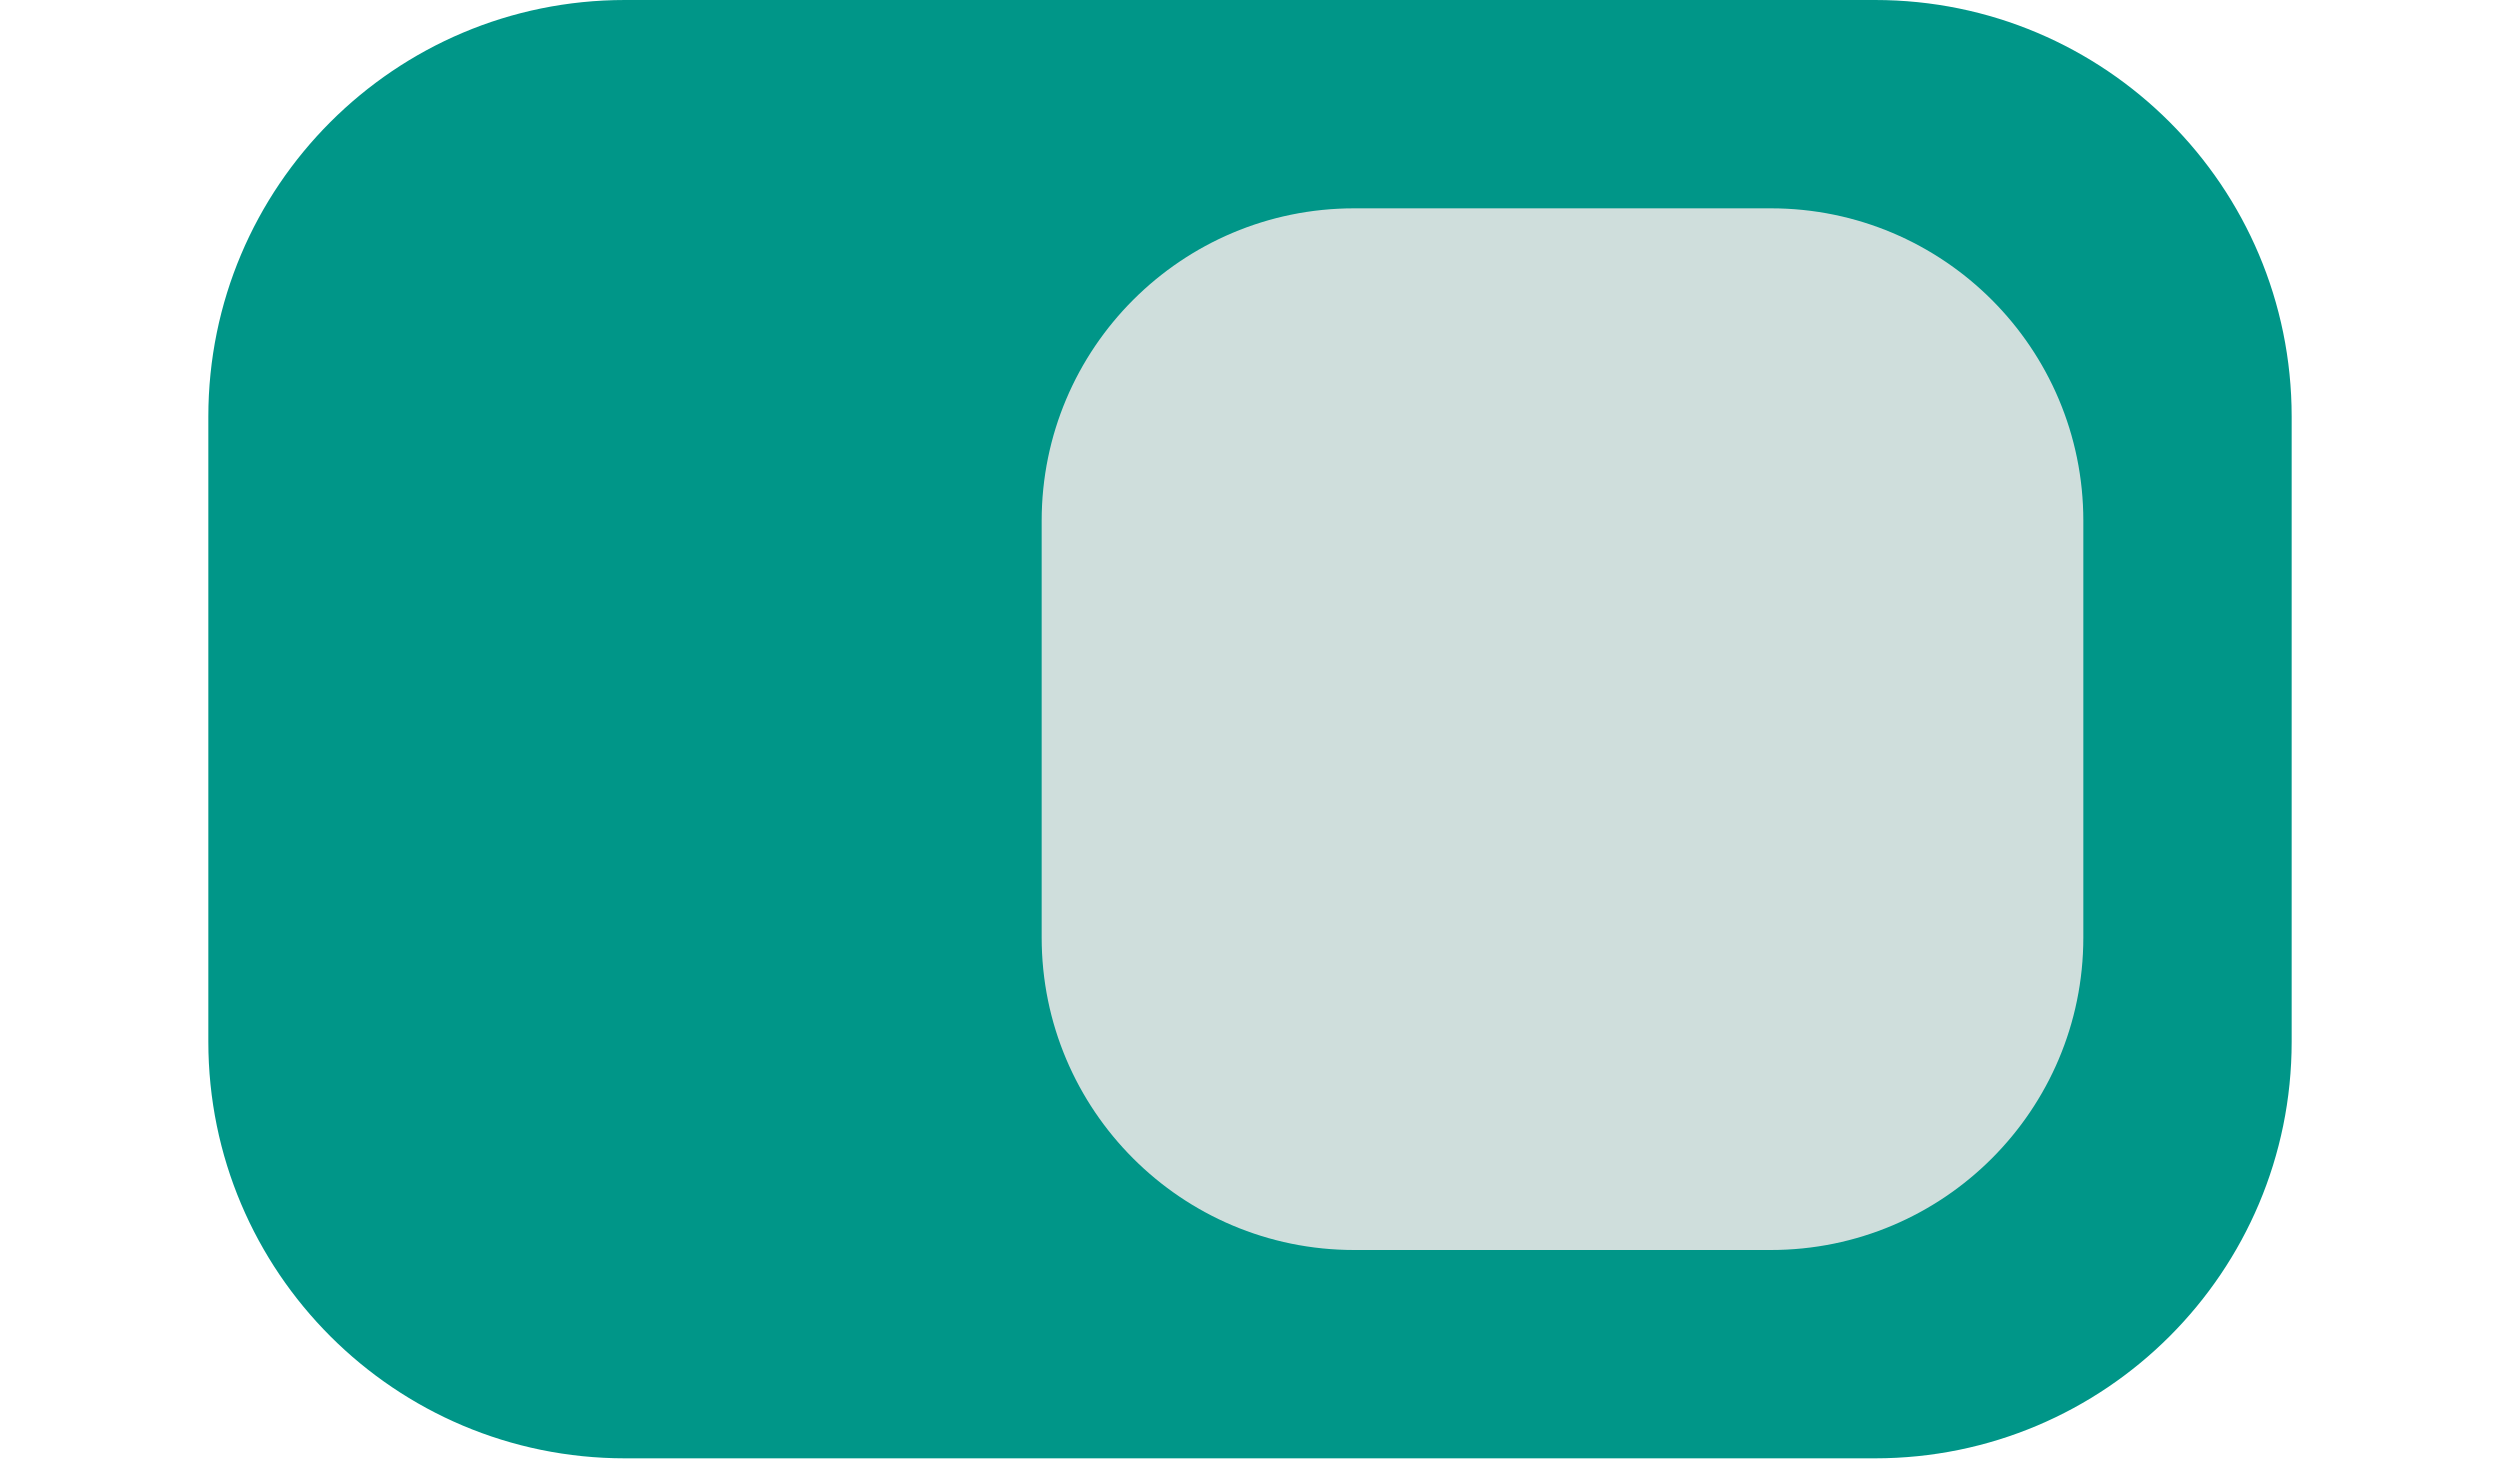
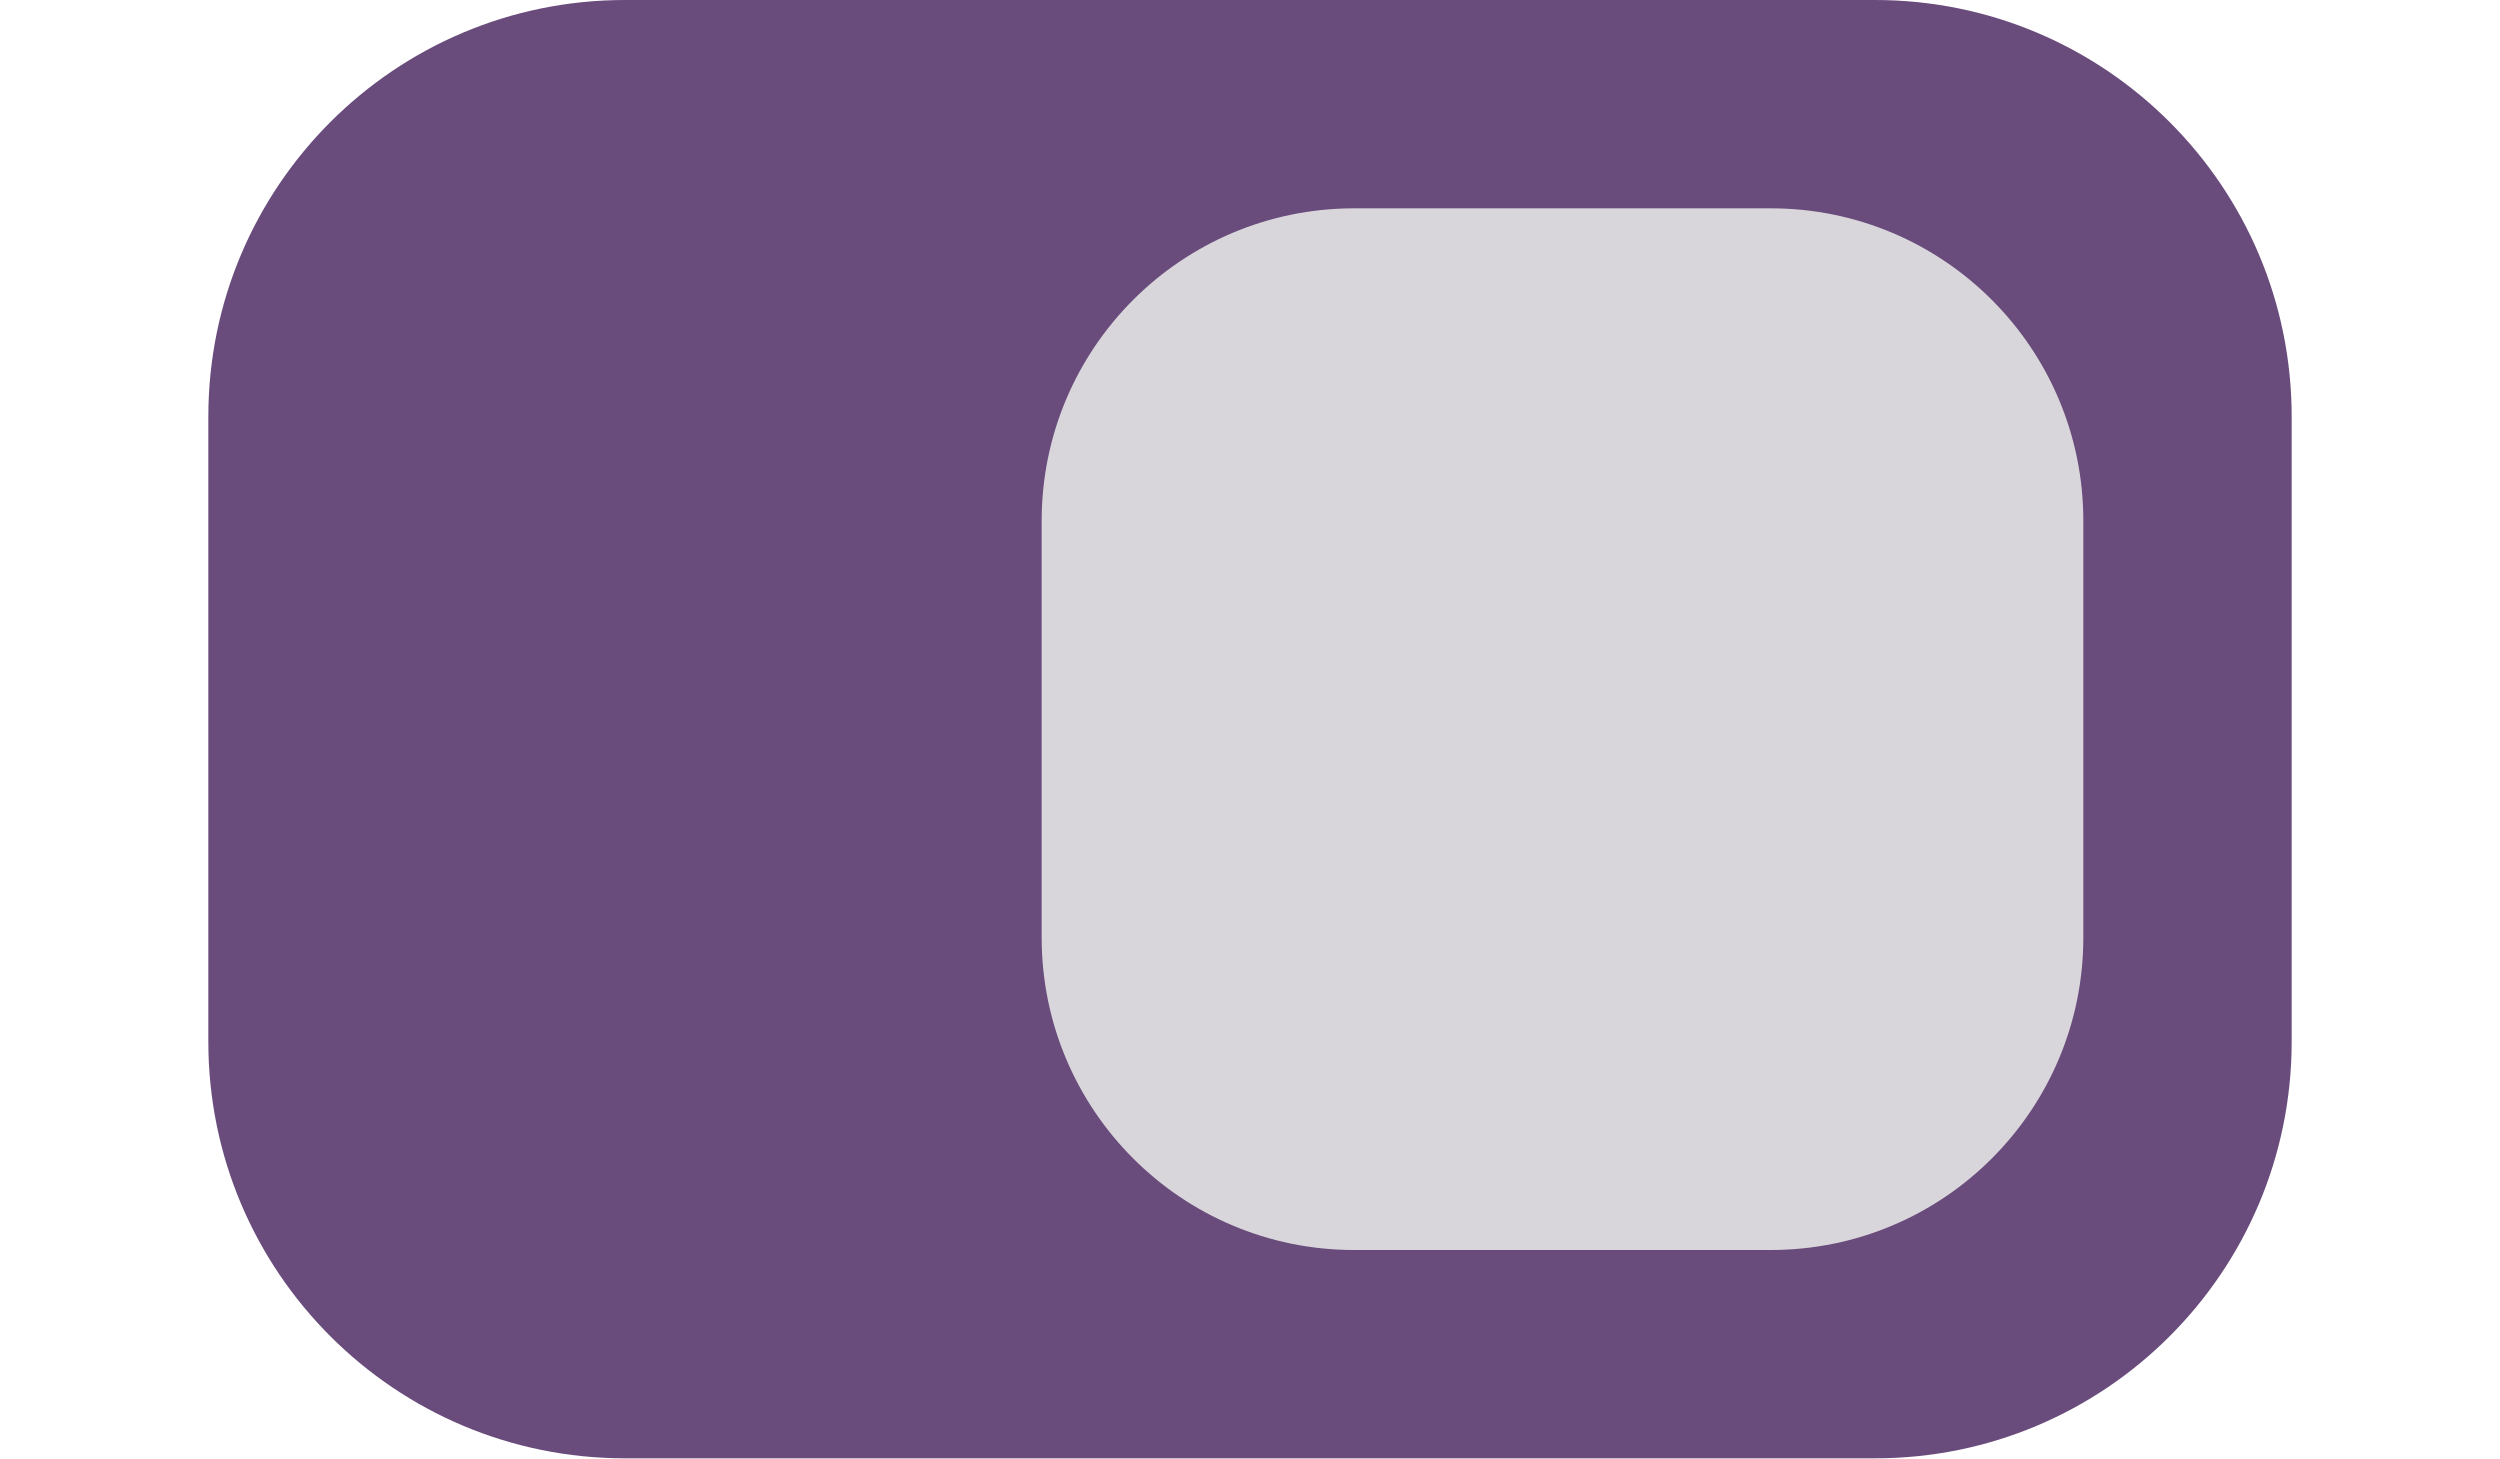
<svg xmlns="http://www.w3.org/2000/svg" width="24" height="14" viewBox="0 0 24 14">
-   <rect x="2" width="20" height="14" rx="4" style="fill:#009688" />
+   <rect x="2" width="20" height="14" rx="4" style="fill:#694b7c" />
  <rect x="10" y="2" width="10" height="10" rx="3" style="fill:#e6e6e6;opacity:0.9" />
</svg>
